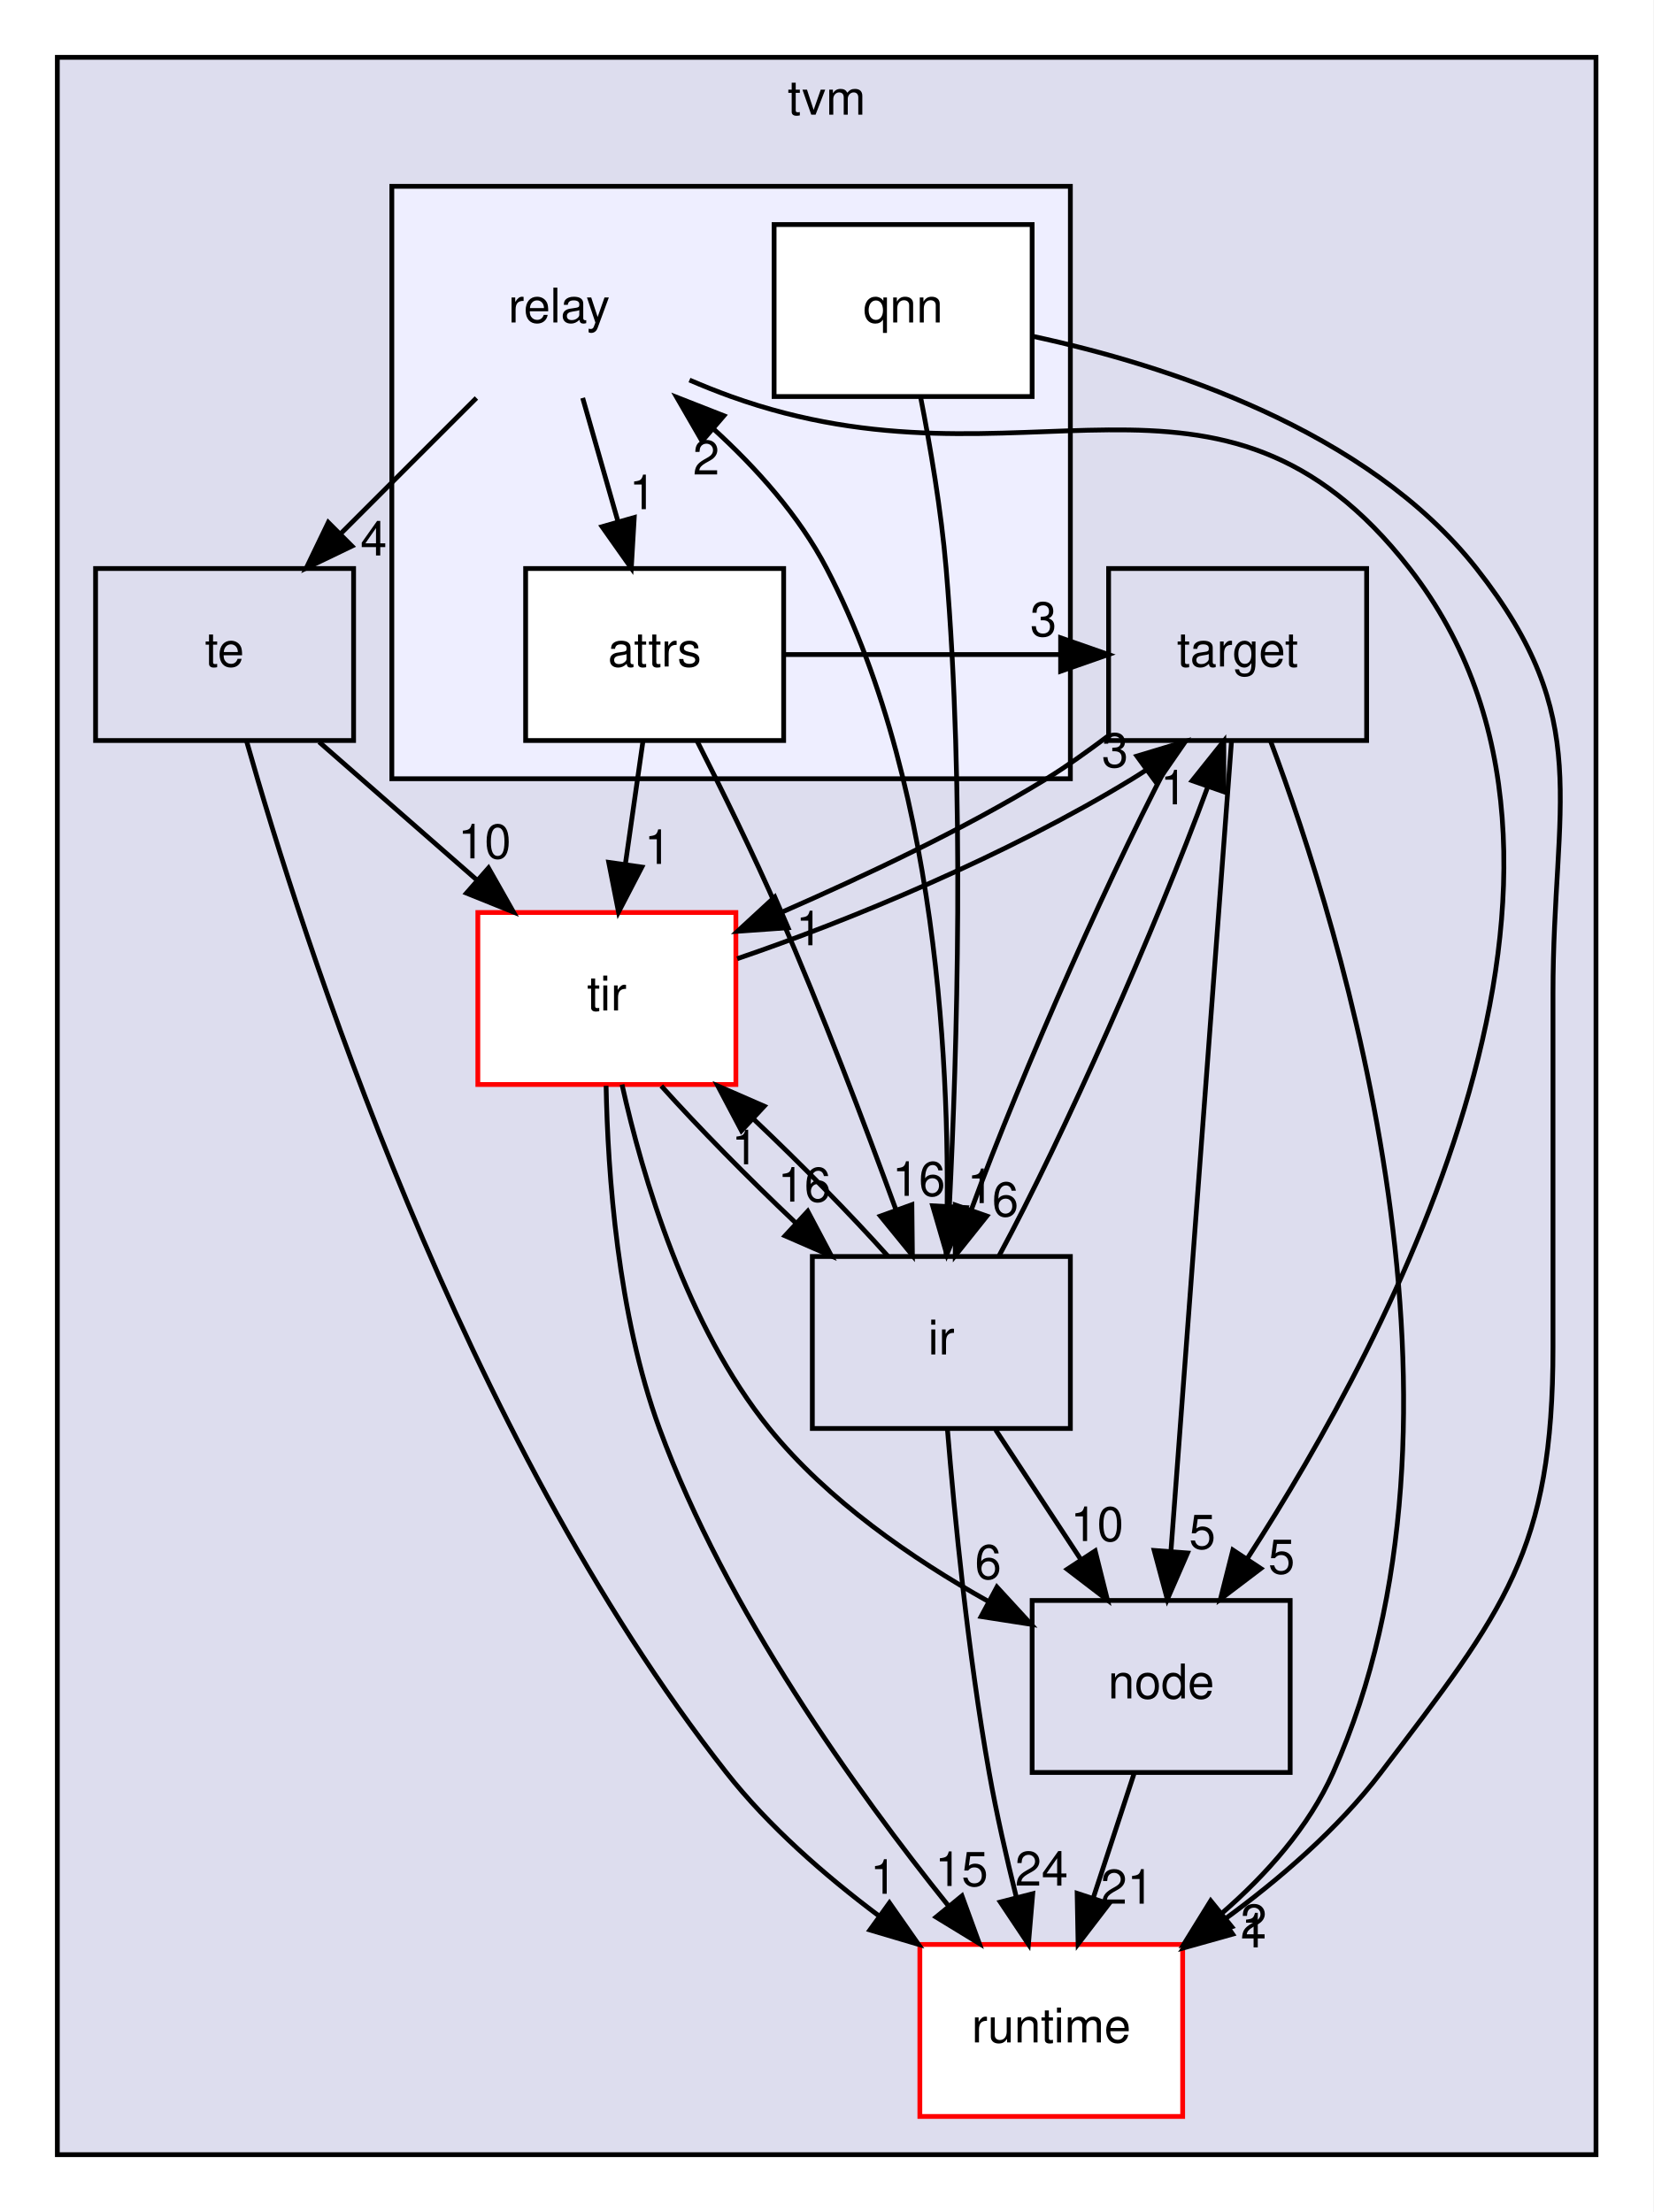
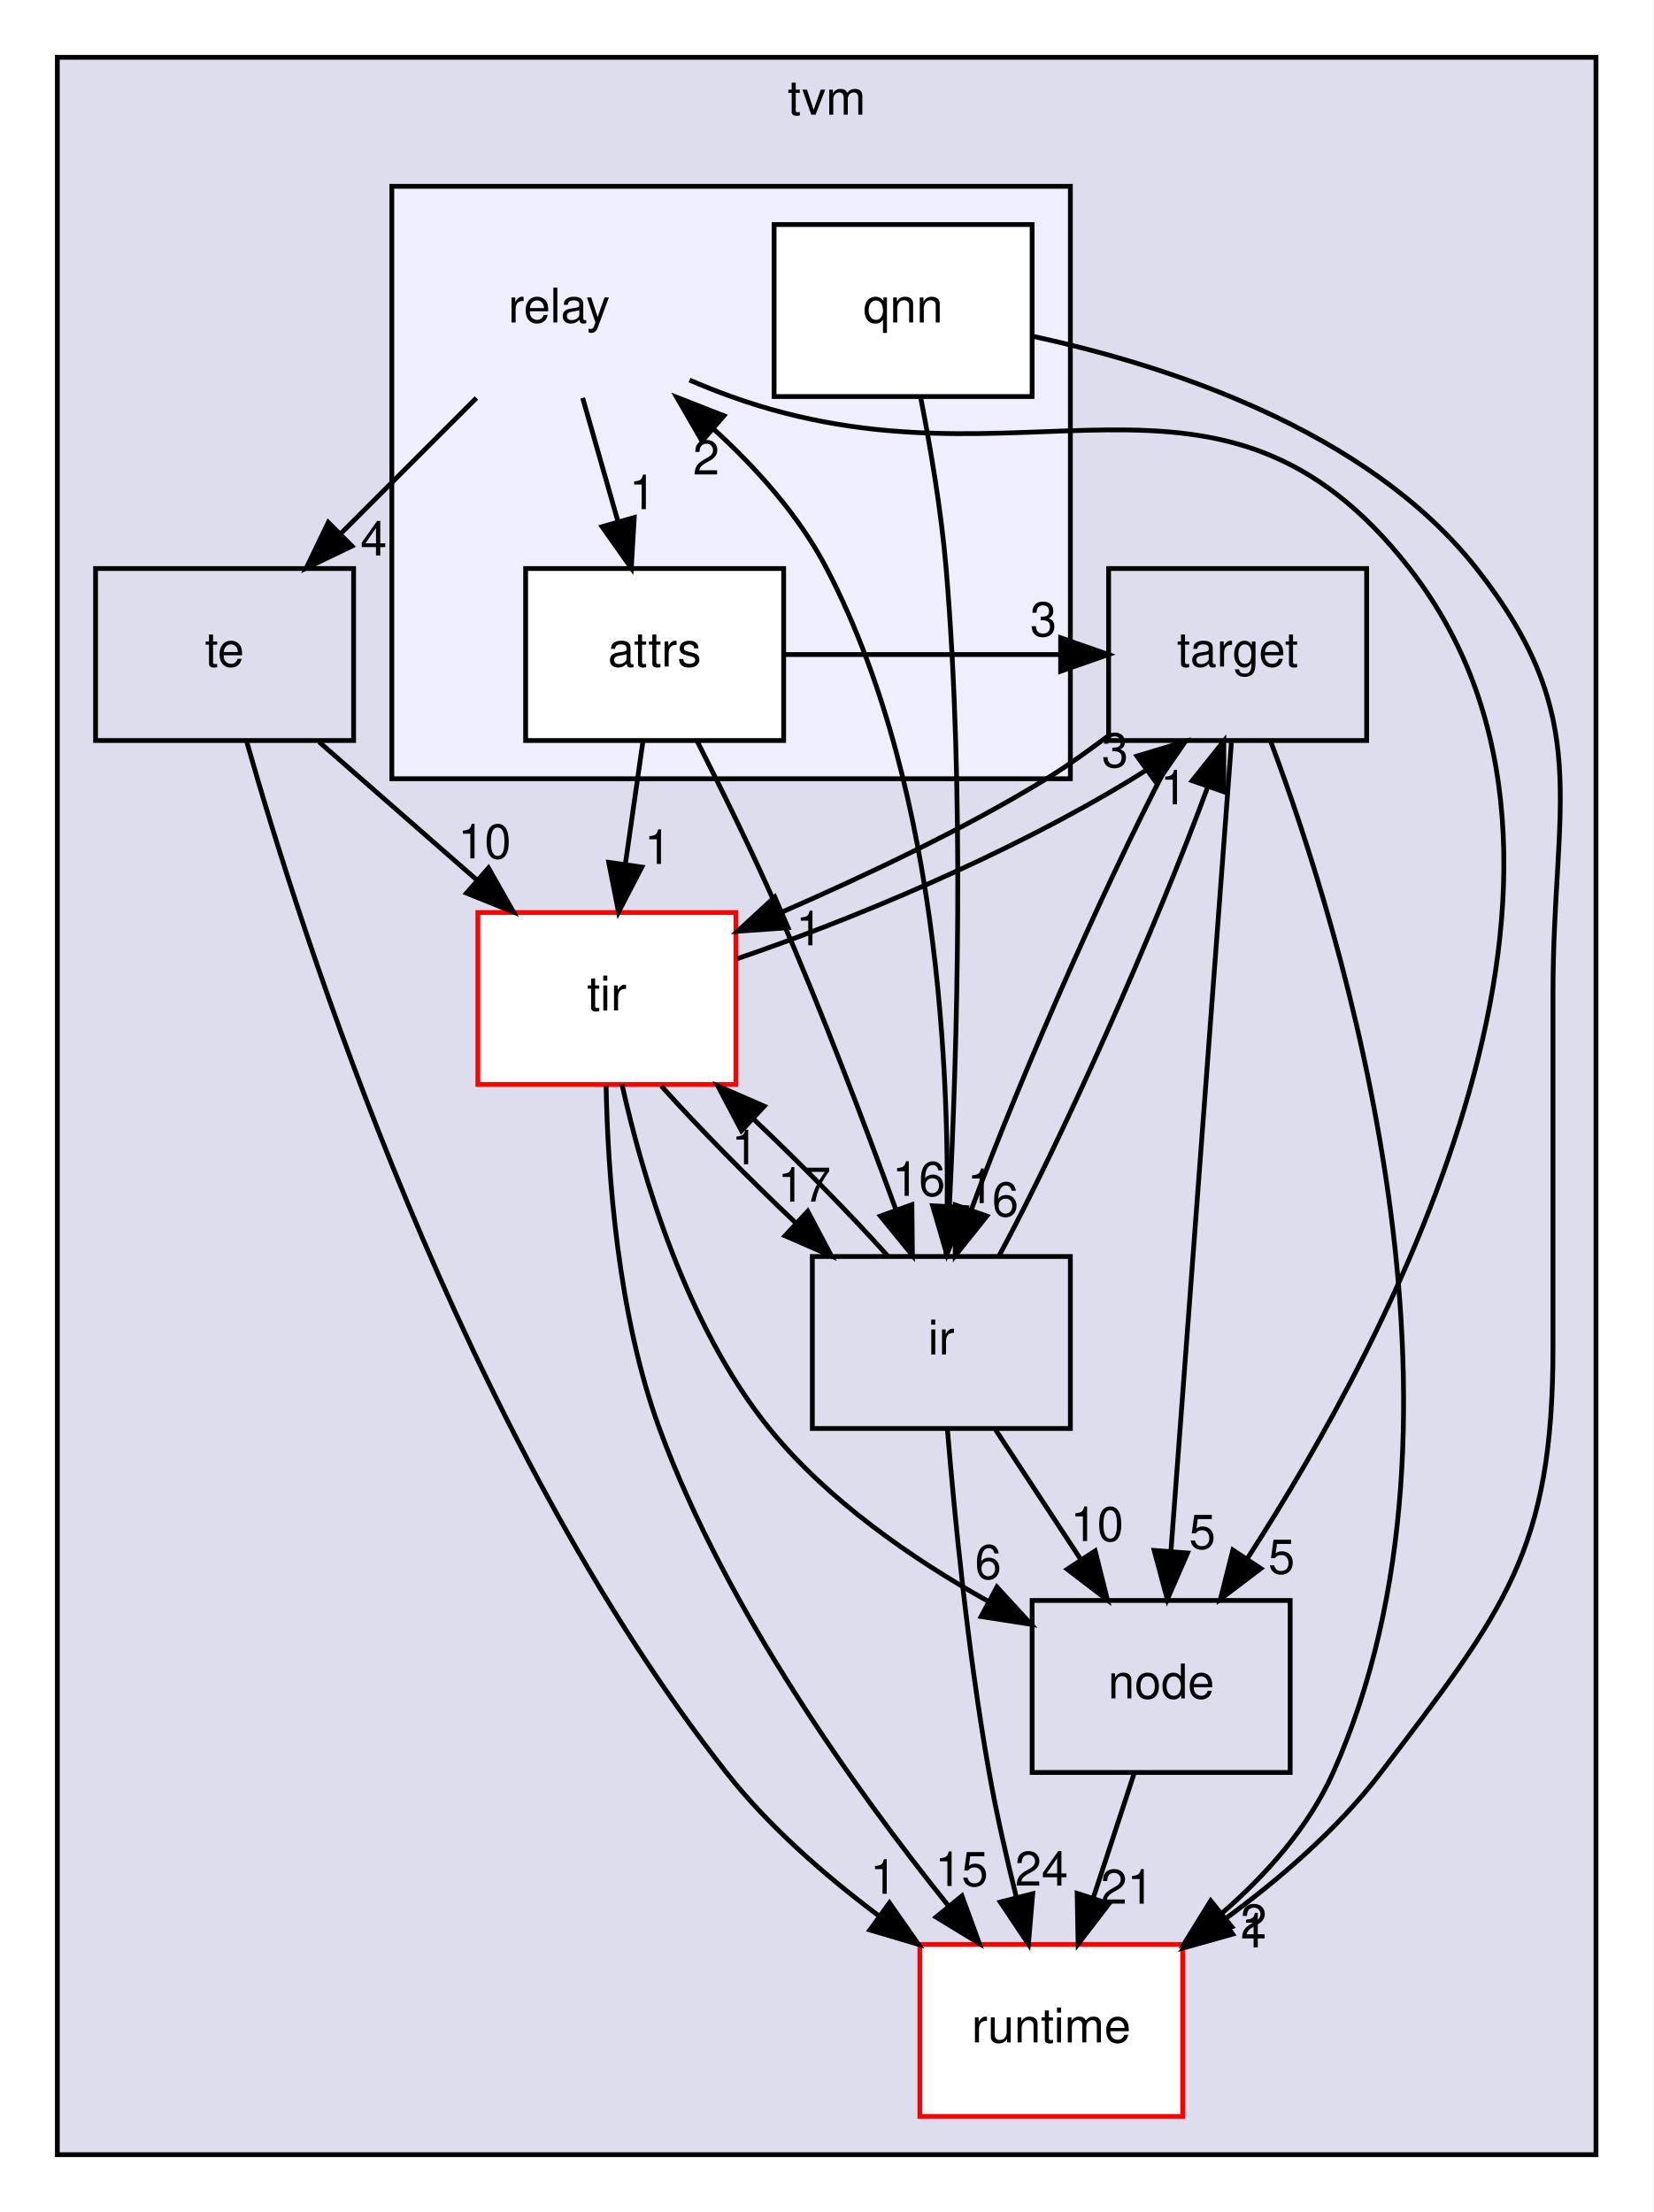
<svg xmlns="http://www.w3.org/2000/svg" xmlns:xlink="http://www.w3.org/1999/xlink" width="346pt" height="463pt" viewBox="0.00 0.00 346.00 463.00">
  <g id="graph0" class="graph" transform="scale(1 1) rotate(0) translate(4 459)">
    <polygon fill="white" stroke="transparent" points="-4,4 -4,-459 342,-459 342,4 -4,4" />
    <g id="clust1" class="cluster">
      <g id="a_clust1">
        <a xlink:href="dir_b4c7d8e826c599ba55146c099a14beb5.html" target="_top" xlink:title="tvm">
          <polygon fill="#ddddee" stroke="black" points="8,-8 8,-447 330,-447 330,-8 8,-8" />
          <text text-anchor="middle" x="169" y="-435" font-family="Helvetica,sans-Serif" font-size="10.00">tvm</text>
        </a>
      </g>
    </g>
    <g id="clust2" class="cluster">
      <g id="a_clust2">
        <a xlink:href="dir_63946bee875c6d52bce55e72a67a86ad.html" target="_top">
          <polygon fill="#eeeeff" stroke="black" points="78,-296 78,-420 220,-420 220,-296 78,-296" />
        </a>
      </g>
    </g>
    <g id="node1" class="node">
      <g id="a_node1">
        <a xlink:href="dir_404558507ed35459f0d7a6d81d8c508d.html" target="_top" xlink:title="runtime">
          <polygon fill="white" stroke="red" points="243.5,-52 188.5,-52 188.5,-16 243.5,-16 243.5,-52" />
          <text text-anchor="middle" x="216" y="-31.5" font-family="Helvetica,sans-Serif" font-size="10.00">runtime</text>
        </a>
      </g>
    </g>
    <g id="node2" class="node">
      <g id="a_node2">
        <a xlink:href="dir_5da96592f3a7c442b838b075c58254c2.html" target="_top" xlink:title="target">
          <polygon fill="none" stroke="black" points="282,-340 228,-340 228,-304 282,-304 282,-340" />
          <text text-anchor="middle" x="255" y="-319.5" font-family="Helvetica,sans-Serif" font-size="10.00">target</text>
        </a>
      </g>
    </g>
    <g id="edge9" class="edge">
      <path fill="none" stroke="black" d="M261.86,-303.98C276.8,-264.17 308.32,-162.72 275,-88 269.92,-76.6 261.04,-66.63 251.69,-58.51" />
      <polygon fill="black" stroke="black" points="253.78,-55.69 243.8,-52.13 249.37,-61.14 253.78,-55.69" />
      <g id="a_edge9-headlabel">
        <a xlink:href="dir_000031_000008.html" target="_top" xlink:title="2">
          <text text-anchor="middle" x="258.36" y="-53.25" font-family="Helvetica,sans-Serif" font-size="10.00">2</text>
        </a>
      </g>
    </g>
    <g id="node3" class="node">
      <g id="a_node3">
        <a xlink:href="dir_6cd4295f6ad5aa17e5b568d0e5b190e5.html" target="_top" xlink:title="node">
          <polygon fill="none" stroke="black" points="266,-124 212,-124 212,-88 266,-88 266,-124" />
          <text text-anchor="middle" x="239" y="-103.5" font-family="Helvetica,sans-Serif" font-size="10.00">node</text>
        </a>
      </g>
    </g>
    <g id="edge10" class="edge">
      <path fill="none" stroke="black" d="M253.72,-303.85C250.95,-266.83 244.4,-179.18 241.05,-134.39" />
      <polygon fill="black" stroke="black" points="244.52,-133.94 240.29,-124.23 237.54,-134.47 244.52,-133.94" />
      <g id="a_edge10-headlabel">
        <a xlink:href="dir_000031_000019.html" target="_top" xlink:title="5">
          <text text-anchor="middle" x="247.62" y="-134.82" font-family="Helvetica,sans-Serif" font-size="10.00">5</text>
        </a>
      </g>
    </g>
    <g id="node4" class="node">
      <g id="a_node4">
        <a xlink:href="dir_72c2f11201cd7636dc7624de0754daa5.html" target="_top" xlink:title="tir">
          <polygon fill="white" stroke="red" points="150,-268 96,-268 96,-232 150,-232 150,-268" />
          <text text-anchor="middle" x="123" y="-247.5" font-family="Helvetica,sans-Serif" font-size="10.00">tir</text>
        </a>
      </g>
    </g>
    <g id="edge11" class="edge">
      <path fill="none" stroke="black" d="M227.76,-304.85C223.56,-301.71 219.25,-298.6 215,-296 197.45,-285.27 176.9,-275.64 159.59,-268.06" />
      <polygon fill="black" stroke="black" points="160.92,-264.82 150.35,-264.07 158.14,-271.25 160.92,-264.82" />
      <g id="a_edge11-headlabel">
        <a xlink:href="dir_000031_000011.html" target="_top" xlink:title="1">
          <text text-anchor="middle" x="165.34" y="-261.14" font-family="Helvetica,sans-Serif" font-size="10.00">1</text>
        </a>
      </g>
    </g>
    <g id="node5" class="node">
      <g id="a_node5">
        <a xlink:href="dir_dc867ff9a37cad1764f1670dc7eba6c1.html" target="_top" xlink:title="ir">
          <polygon fill="none" stroke="black" points="220,-196 166,-196 166,-160 220,-160 220,-196" />
          <text text-anchor="middle" x="193" y="-175.5" font-family="Helvetica,sans-Serif" font-size="10.00">ir</text>
        </a>
      </g>
    </g>
    <g id="edge12" class="edge">
      <path fill="none" stroke="black" d="M242.94,-303.87C229.7,-279.46 209.76,-234.43 199.22,-205.64" />
      <polygon fill="black" stroke="black" points="202.52,-204.47 195.91,-196.19 195.92,-206.78 202.52,-204.47" />
      <g id="a_edge12-headlabel">
        <a xlink:href="dir_000031_000007.html" target="_top" xlink:title="6">
          <text text-anchor="middle" x="206.39" y="-204.42" font-family="Helvetica,sans-Serif" font-size="10.00">6</text>
        </a>
      </g>
    </g>
    <g id="edge13" class="edge">
      <path fill="none" stroke="black" d="M233.31,-87.7C230.75,-79.9 227.67,-70.51 224.82,-61.83" />
      <polygon fill="black" stroke="black" points="228.07,-60.51 221.62,-52.1 221.42,-62.7 228.07,-60.51" />
      <g id="a_edge13-headlabel">
        <a xlink:href="dir_000019_000008.html" target="_top" xlink:title="21">
          <text text-anchor="middle" x="231.89" y="-60.54" font-family="Helvetica,sans-Serif" font-size="10.00">21</text>
        </a>
      </g>
    </g>
    <g id="edge19" class="edge">
      <path fill="none" stroke="black" d="M122.84,-231.73C123.19,-213.39 125.26,-183.82 134,-160 147.92,-122.08 175.23,-84.06 194.49,-60.08" />
      <polygon fill="black" stroke="black" points="197.31,-62.16 200.94,-52.21 191.9,-57.73 197.31,-62.16" />
      <g id="a_edge19-headlabel">
        <a xlink:href="dir_000011_000008.html" target="_top" xlink:title="15">
          <text text-anchor="middle" x="197.23" y="-64.24" font-family="Helvetica,sans-Serif" font-size="10.00">15</text>
        </a>
      </g>
    </g>
    <g id="edge20" class="edge">
      <path fill="none" stroke="black" d="M150.27,-258.33C173.48,-266.23 206.63,-279.87 233,-296 233.94,-296.58 234.89,-297.18 235.83,-297.8" />
      <polygon fill="black" stroke="black" points="233.93,-300.74 244.07,-303.8 238.05,-295.09 233.93,-300.74" />
      <g id="a_edge20-headlabel">
        <a xlink:href="dir_000011_000031.html" target="_top" xlink:title="3">
          <text text-anchor="middle" x="229.35" y="-298.42" font-family="Helvetica,sans-Serif" font-size="10.00">3</text>
        </a>
      </g>
    </g>
    <g id="edge21" class="edge">
      <path fill="none" stroke="black" d="M126.17,-231.99C130.44,-212.8 139.61,-181.46 157,-160 169.22,-144.92 186.92,-132.72 202.75,-123.85" />
      <polygon fill="black" stroke="black" points="204.63,-126.81 211.79,-119.01 201.32,-120.64 204.63,-126.81" />
      <g id="a_edge21-headlabel">
        <a xlink:href="dir_000011_000019.html" target="_top" xlink:title="6">
          <text text-anchor="middle" x="202.79" y="-128.51" font-family="Helvetica,sans-Serif" font-size="10.00">6</text>
        </a>
      </g>
    </g>
    <g id="edge22" class="edge">
      <path fill="none" stroke="black" d="M134.39,-231.7C142.14,-223.05 152.57,-212.45 162.53,-203.03" />
      <polygon fill="black" stroke="black" points="165.04,-205.47 170,-196.1 160.29,-200.33 165.04,-205.47" />
      <g id="a_edge22-headlabel">
-         <a xlink:href="dir_000011_000007.html" target="_top" xlink:title="16">
-           <text text-anchor="middle" x="164.33" y="-207.49" font-family="Helvetica,sans-Serif" font-size="10.00">16</text>
+         <a xlink:href="dir_000011_000007.html" target="_top" xlink:title="17">
+           <text text-anchor="middle" x="164.33" y="-207.49" font-family="Helvetica,sans-Serif" font-size="10.00">17</text>
        </a>
      </g>
    </g>
    <g id="edge14" class="edge">
      <path fill="none" stroke="black" d="M194.27,-159.84C195.75,-141.85 198.58,-112.8 203,-88 204.52,-79.47 206.61,-70.28 208.67,-61.98" />
      <polygon fill="black" stroke="black" points="212.12,-62.62 211.22,-52.07 205.34,-60.88 212.12,-62.62" />
      <g id="a_edge14-headlabel">
        <a xlink:href="dir_000007_000008.html" target="_top" xlink:title="24">
          <text text-anchor="middle" x="213.97" y="-64.31" font-family="Helvetica,sans-Serif" font-size="10.00">24</text>
        </a>
      </g>
    </g>
    <g id="edge15" class="edge">
      <path fill="none" stroke="black" d="M205.1,-196.19C218.29,-220.53 238.11,-265.28 248.66,-294.06" />
      <polygon fill="black" stroke="black" points="245.49,-295.59 252.11,-303.87 252.1,-293.28 245.49,-295.59" />
      <g id="a_edge15-headlabel">
        <a xlink:href="dir_000007_000031.html" target="_top" xlink:title="1">
          <text text-anchor="middle" x="241.62" y="-290.64" font-family="Helvetica,sans-Serif" font-size="10.00">1</text>
        </a>
      </g>
    </g>
    <g id="edge17" class="edge">
      <path fill="none" stroke="black" d="M204.37,-159.7C209.72,-151.56 216.2,-141.69 222.11,-132.7" />
      <polygon fill="black" stroke="black" points="225.19,-134.38 227.76,-124.1 219.34,-130.54 225.19,-134.38" />
      <g id="a_edge17-headlabel">
        <a xlink:href="dir_000007_000019.html" target="_top" xlink:title="10">
          <text text-anchor="middle" x="225.59" y="-136.45" font-family="Helvetica,sans-Serif" font-size="10.00">10</text>
        </a>
      </g>
    </g>
    <g id="edge18" class="edge">
      <path fill="none" stroke="black" d="M181.79,-196.1C174.08,-204.72 163.67,-215.32 153.7,-224.76" />
      <polygon fill="black" stroke="black" points="151.17,-222.33 146.22,-231.7 155.93,-227.46 151.17,-222.33" />
      <g id="a_edge18-headlabel">
        <a xlink:href="dir_000007_000011.html" target="_top" xlink:title="1">
          <text text-anchor="middle" x="151.88" y="-215.3" font-family="Helvetica,sans-Serif" font-size="10.00">1</text>
        </a>
      </g>
    </g>
    <g id="node7" class="node">
      <text text-anchor="middle" x="113" y="-391.5" font-family="Helvetica,sans-Serif" font-size="10.00">relay</text>
    </g>
    <g id="edge16" class="edge">
      <path fill="none" stroke="black" d="M193.99,-196.09C195.02,-226.76 193.82,-292.38 169,-340 163.25,-351.04 154.29,-361.05 145.21,-369.32" />
      <polygon fill="black" stroke="black" points="142.92,-366.67 137.62,-375.85 147.49,-371.98 142.92,-366.67" />
      <g id="a_edge16-headlabel">
        <a xlink:href="dir_000007_000005.html" target="_top" xlink:title="2">
          <text text-anchor="middle" x="143.79" y="-359.68" font-family="Helvetica,sans-Serif" font-size="10.00">2</text>
        </a>
      </g>
    </g>
    <g id="node6" class="node">
      <g id="a_node6">
        <a xlink:href="dir_f97d855a3173728370e632aa77170e34.html" target="_top" xlink:title="te">
          <polygon fill="none" stroke="black" points="70,-340 16,-340 16,-304 70,-304 70,-340" />
          <text text-anchor="middle" x="43" y="-319.5" font-family="Helvetica,sans-Serif" font-size="10.00">te</text>
        </a>
      </g>
    </g>
    <g id="edge7" class="edge">
      <path fill="none" stroke="black" d="M47.57,-303.98C59.1,-263.32 92.48,-158.64 148,-88 156.84,-76.75 168.57,-66.5 179.79,-58.09" />
      <polygon fill="black" stroke="black" points="182.14,-60.71 188.21,-52.02 178.05,-55.03 182.14,-60.71" />
      <g id="a_edge7-headlabel">
        <a xlink:href="dir_000032_000008.html" target="_top" xlink:title="1">
          <text text-anchor="middle" x="180.88" y="-62.61" font-family="Helvetica,sans-Serif" font-size="10.00">1</text>
        </a>
      </g>
    </g>
    <g id="edge8" class="edge">
      <path fill="none" stroke="black" d="M62.78,-303.7C72.75,-294.97 85.01,-284.24 95.86,-274.75" />
      <polygon fill="black" stroke="black" points="98.23,-277.32 103.45,-268.1 93.62,-272.06 98.23,-277.32" />
      <g id="a_edge8-headlabel">
        <a xlink:href="dir_000032_000011.html" target="_top" xlink:title="10">
          <text text-anchor="middle" x="97.4" y="-279.33" font-family="Helvetica,sans-Serif" font-size="10.00">10</text>
        </a>
      </g>
    </g>
    <g id="edge2" class="edge">
      <path fill="none" stroke="black" d="M140.29,-379.45C143.2,-378.2 146.14,-377.03 149,-376 210.28,-354 251.02,-391.38 291,-340 339.44,-277.75 287.12,-179.28 257.08,-132.85" />
      <polygon fill="black" stroke="black" points="259.85,-130.69 251.41,-124.29 254.01,-134.56 259.85,-130.69" />
      <g id="a_edge2-headlabel">
        <a xlink:href="dir_000005_000019.html" target="_top" xlink:title="5">
          <text text-anchor="middle" x="264.2" y="-129.62" font-family="Helvetica,sans-Serif" font-size="10.00">5</text>
        </a>
      </g>
    </g>
    <g id="edge3" class="edge">
      <path fill="none" stroke="black" d="M95.7,-375.7C87.14,-367.14 76.66,-356.66 67.3,-347.3" />
      <polygon fill="black" stroke="black" points="69.65,-344.7 60.1,-340.1 64.7,-349.65 69.65,-344.7" />
      <g id="a_edge3-headlabel">
        <a xlink:href="dir_000005_000032.html" target="_top" xlink:title="4">
          <text text-anchor="middle" x="74.2" y="-342.73" font-family="Helvetica,sans-Serif" font-size="10.00">4</text>
        </a>
      </g>
    </g>
    <g id="node8" class="node">
      <g id="a_node8">
        <a xlink:href="dir_519be2d4a83a987dbf989f1de527b870.html" target="_top" xlink:title="attrs">
          <polygon fill="white" stroke="black" points="160,-340 106,-340 106,-304 160,-304 160,-340" />
          <text text-anchor="middle" x="133" y="-319.5" font-family="Helvetica,sans-Serif" font-size="10.00">attrs</text>
        </a>
      </g>
    </g>
    <g id="edge1" class="edge">
      <path fill="none" stroke="black" d="M117.94,-375.7C120.17,-367.9 122.85,-358.51 125.33,-349.83" />
      <polygon fill="black" stroke="black" points="128.73,-350.68 128.11,-340.1 122,-348.76 128.73,-350.68" />
      <g id="a_edge1-headlabel">
        <a xlink:href="dir_000005_000013.html" target="_top" xlink:title="1">
          <text text-anchor="middle" x="130.47" y="-352.42" font-family="Helvetica,sans-Serif" font-size="10.00">1</text>
        </a>
      </g>
    </g>
    <g id="edge4" class="edge">
      <path fill="none" stroke="black" d="M160.16,-322C179.41,-322 198.65,-322 217.89,-322" />
      <polygon fill="black" stroke="black" points="217.96,-325.5 227.96,-322 217.96,-318.5 217.96,-325.5" />
      <g id="a_edge4-headlabel">
        <a xlink:href="dir_000013_000031.html" target="_top" xlink:title="3">
          <text text-anchor="middle" x="214.36" y="-325.84" font-family="Helvetica,sans-Serif" font-size="10.00">3</text>
        </a>
      </g>
    </g>
    <g id="edge5" class="edge">
      <path fill="none" stroke="black" d="M130.53,-303.7C129.43,-295.98 128.1,-286.71 126.87,-278.11" />
      <polygon fill="black" stroke="black" points="130.32,-277.51 125.44,-268.1 123.39,-278.5 130.32,-277.51" />
      <g id="a_edge5-headlabel">
        <a xlink:href="dir_000013_000011.html" target="_top" xlink:title="1">
          <text text-anchor="middle" x="133.64" y="-278.17" font-family="Helvetica,sans-Serif" font-size="10.00">1</text>
        </a>
      </g>
    </g>
    <g id="edge6" class="edge">
      <path fill="none" stroke="black" d="M141.83,-304C147.06,-293.69 153.68,-280.22 159,-268 167.98,-247.37 177.02,-223.53 183.52,-205.72" />
      <polygon fill="black" stroke="black" points="186.83,-206.84 186.94,-196.25 180.25,-204.46 186.83,-206.84" />
      <g id="a_edge6-headlabel">
        <a xlink:href="dir_000013_000007.html" target="_top" xlink:title="16">
          <text text-anchor="middle" x="188.28" y="-208.69" font-family="Helvetica,sans-Serif" font-size="10.00">16</text>
        </a>
      </g>
    </g>
    <g id="node9" class="node">
      <g id="a_node9">
        <a xlink:href="dir_d523279167051dc3aad9a40981221f4d.html" target="_top" xlink:title="qnn">
          <polygon fill="white" stroke="black" points="212,-412 158,-412 158,-376 212,-376 212,-412" />
          <text text-anchor="middle" x="185" y="-391.5" font-family="Helvetica,sans-Serif" font-size="10.00">qnn</text>
        </a>
      </g>
    </g>
    <g id="edge23" class="edge">
      <path fill="none" stroke="black" d="M212.17,-388.6C239.94,-382.61 282.12,-369.09 305,-340 329.84,-308.41 321,-291.19 321,-251 321,-251 321,-251 321,-177 321,-134.33 310.83,-121.97 285,-88 276.02,-76.2 263.79,-65.65 252.11,-57.14" />
      <polygon fill="black" stroke="black" points="253.96,-54.16 243.76,-51.3 249.95,-59.9 253.96,-54.16" />
      <g id="a_edge23-headlabel">
        <a xlink:href="dir_000010_000008.html" target="_top" xlink:title="1">
          <text text-anchor="middle" x="258.53" y="-51.39" font-family="Helvetica,sans-Serif" font-size="10.00">1</text>
        </a>
      </g>
    </g>
    <g id="edge24" class="edge">
      <path fill="none" stroke="black" d="M188.65,-375.91C190.68,-365.57 192.98,-352.09 194,-340 197.93,-293.41 196.3,-238.96 194.69,-206.82" />
      <polygon fill="black" stroke="black" points="198.17,-206.23 194.14,-196.43 191.18,-206.61 198.17,-206.23" />
      <g id="a_edge24-headlabel">
        <a xlink:href="dir_000010_000007.html" target="_top" xlink:title="1">
          <text text-anchor="middle" x="201.19" y="-207.17" font-family="Helvetica,sans-Serif" font-size="10.00">1</text>
        </a>
      </g>
    </g>
  </g>
</svg>
